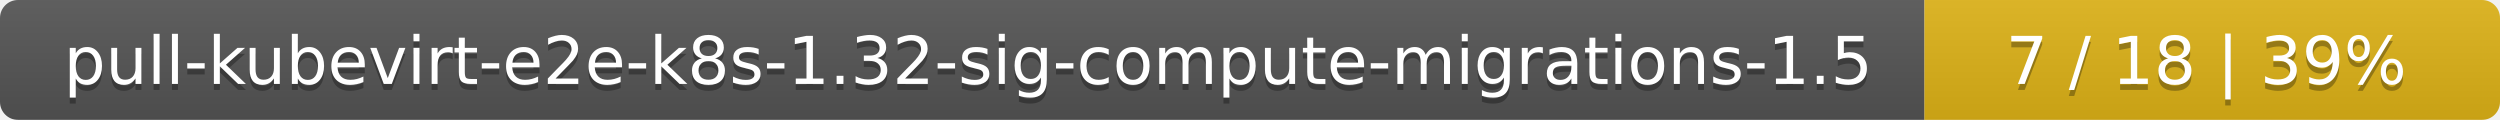
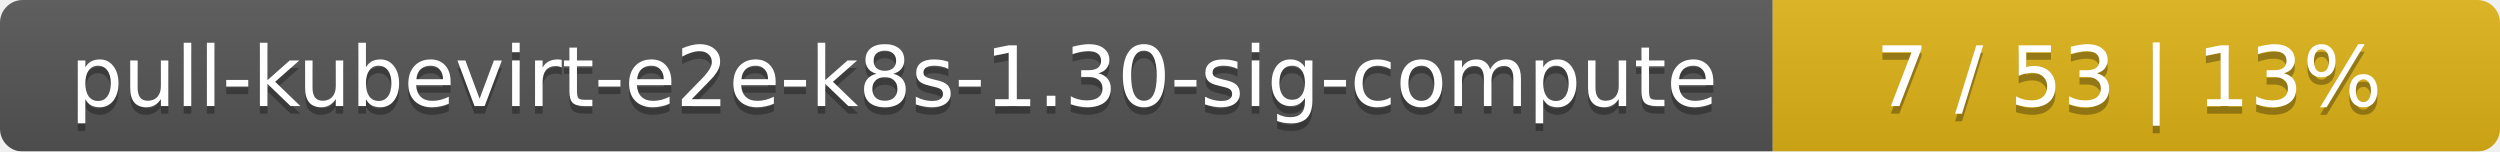
- <svg xmlns="http://www.w3.org/2000/svg" width="417" height="20">
+ <svg xmlns="http://www.w3.org/2000/svg" width="330" height="20">
  <linearGradient id="smooth" x2="0" y2="100%">
    <stop offset="0" stop-color="#bbb" stop-opacity=".1" />
    <stop offset="1" stop-opacity=".1" />
  </linearGradient>
  <mask id="round">
-     <rect width="417" height="20" rx="3" fill="#fff" />
+     <rect width="330" height="20" rx="3" fill="#fff" />
  </mask>
  <g mask="url(#round)">
-     <rect width="321" height="20" fill="#555" />
-     <rect x="321" width="96" height="20" fill="#dfb317" />
-     <rect width="417" height="20" fill="url(#smooth)" />
+     <rect width="234" height="20" fill="#555" />
+     <rect x="234" width="96" height="20" fill="#dfb317" />
+     <rect width="330" height="20" fill="url(#smooth)" />
  </g>
  <g fill="#fff" text-anchor="middle" font-family="DejaVu Sans,Verdana,Geneva,sans-serif" font-size="11">
-     <text x="161.5" y="15" fill="#010101" fill-opacity=".3">pull-kubevirt-e2e-k8s-1.32-sig-compute-migrations-1.5</text>
-     <text x="161.5" y="14">pull-kubevirt-e2e-k8s-1.32-sig-compute-migrations-1.5</text>
-     <text x="368" y="15" fill="#010101" fill-opacity=".3">7 / 18    |    39%</text>
-     <text x="368" y="14">7 / 18    |    39%</text>
+     <text x="118" y="15" fill="#010101" fill-opacity=".3">pull-kubevirt-e2e-k8s-1.30-sig-compute</text>
+     <text x="118" y="14">pull-kubevirt-e2e-k8s-1.30-sig-compute</text>
+     <text x="281" y="15" fill="#010101" fill-opacity=".3">7 / 53    |    13%</text>
+     <text x="281" y="14">7 / 53    |    13%</text>
  </g>
</svg>
